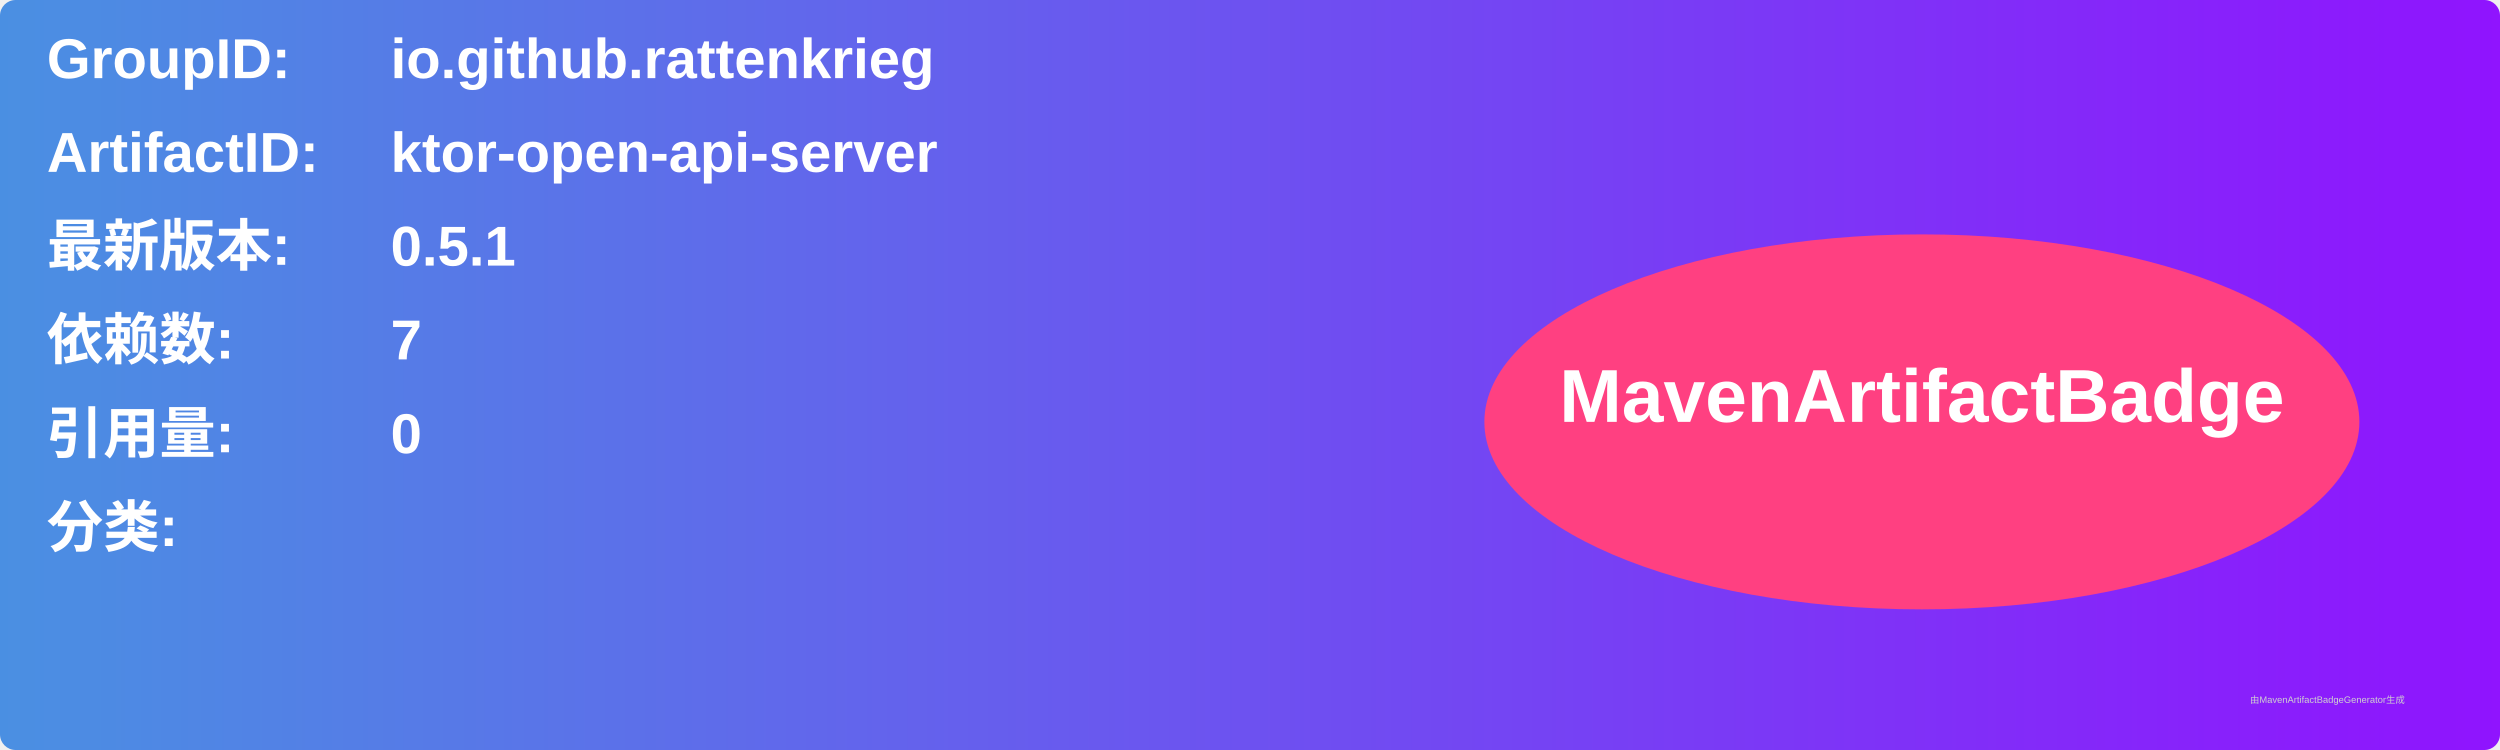
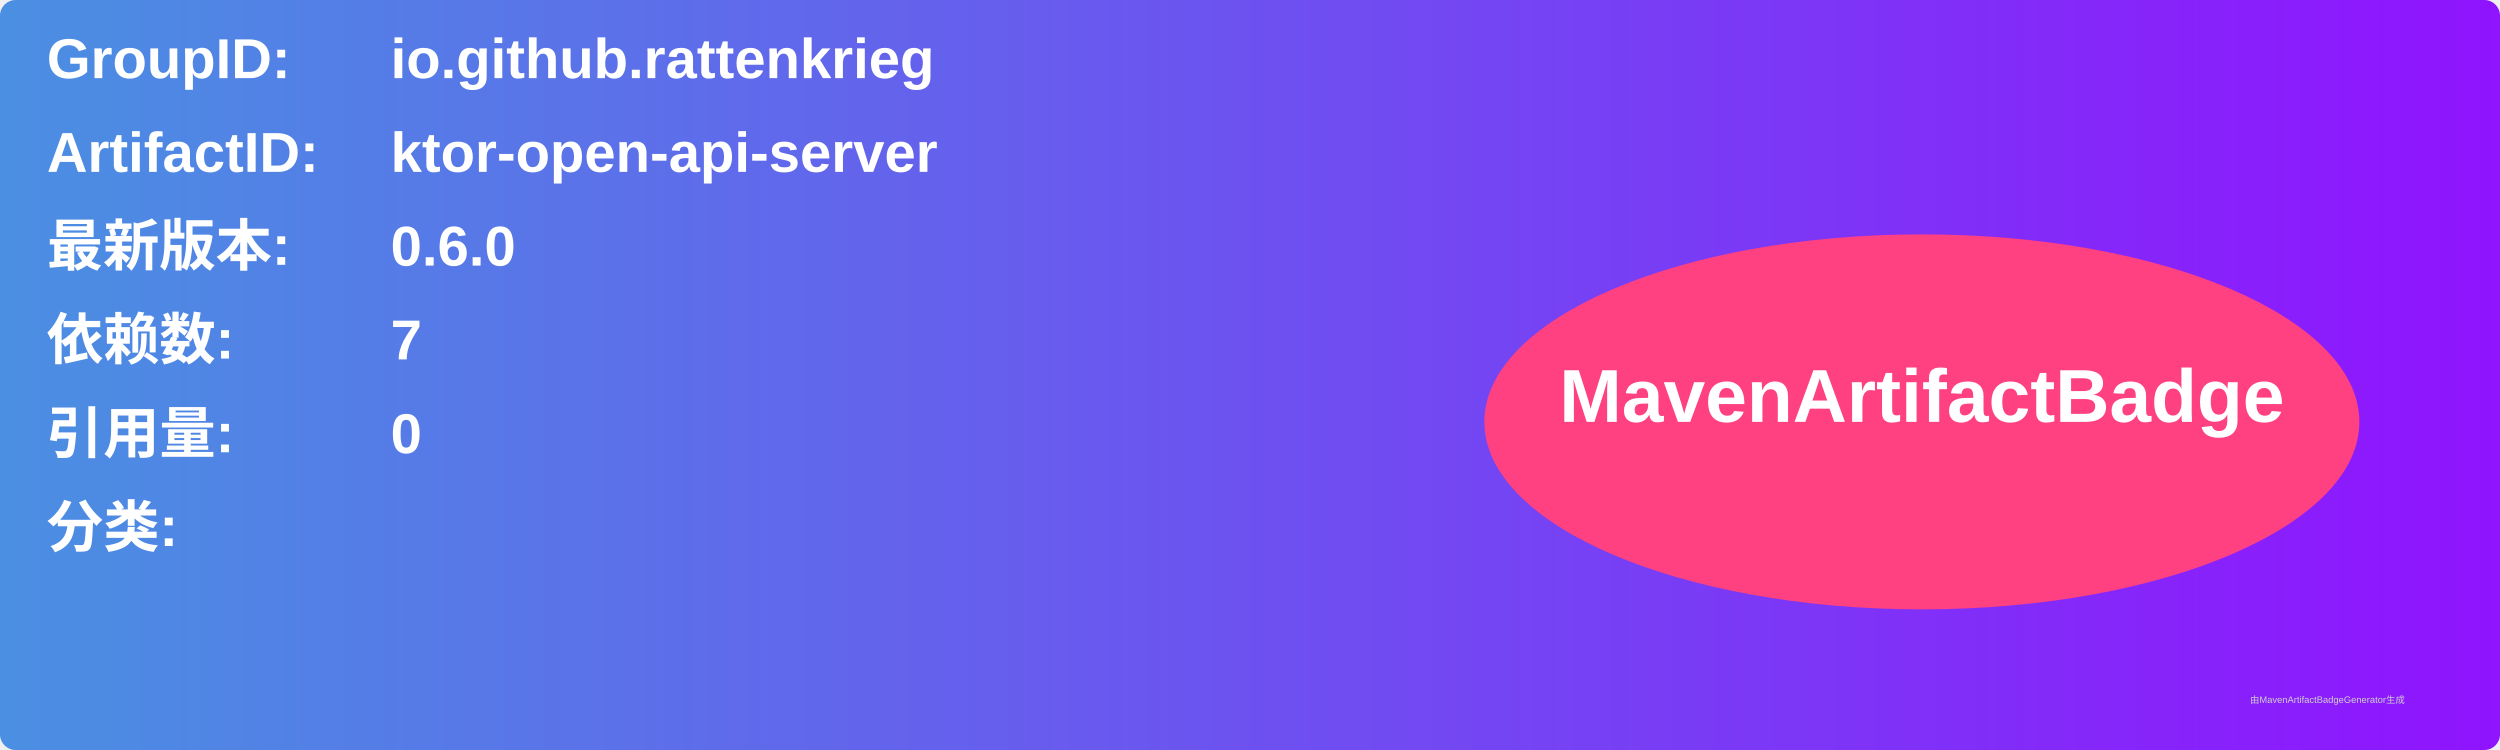
<svg xmlns="http://www.w3.org/2000/svg" width="800" height="240" viewBox="0 0 800 240">
  <linearGradient id="grad" x1="0%" y1="0%" x2="100%" y2="0%">
    <stop offset="0%" stop-color="#4a90e2" />
    <stop offset="100%" stop-color="#9013fe" />
  </linearGradient>
  <rect width="100%" height="100%" rx="5" ry="5" fill="url(#grad)" />
  <g transform="translate(15, 15)">
    <text x="0" y="10" font-family="Arial" font-size="18" fill="white" font-weight="bold" width="260">GroupID:</text>
    <text x="110" y="10" font-family="Arial" font-size="18" fill="white" font-weight="bold" width="460">io.github.rattenkrieg</text>
    <text x="0" y="40" font-family="Arial" font-size="18" fill="white" font-weight="bold" width="260">ArtifactID:</text>
    <text x="110" y="40" font-family="Arial" font-size="18" fill="white" font-weight="bold" width="460">ktor-open-api-server</text>
    <text x="0" y="70" font-family="Arial" font-size="18" fill="white" font-weight="bold">最新版本:</text>
    <text x="110" y="70" font-family="Arial" font-size="18" fill="white" font-weight="bold">
-       <tspan font-weight="bold">0.5.1</tspan>
+       <tspan font-weight="bold">0.6.0</tspan>
    </text>
    <text x="0" y="100" font-family="Arial" font-size="18" fill="white" font-weight="bold">依赖数: </text>
    <text x="110" y="100" font-family="Arial" font-size="18" fill="white">
      <tspan font-weight="bold">7</tspan>
    </text>
    <text x="0" y="130" font-family="Arial" font-size="18" fill="white" font-weight="bold">引用量: </text>
    <text x="110" y="130" font-family="Arial" font-size="18" fill="white">
      <tspan font-weight="bold">0</tspan>
    </text>
    <text x="0" y="160" font-family="Arial" font-size="18" fill="white" font-weight="bold">分类:</text>
    <text x="10" y="190" font-family="Arial" font-size="10" fill="white">
      <tspan font-weight="bold" />
    </text>
    <ellipse cx="600" cy="120" rx="140" ry="60" fill="#ff4081" />
    <text x="600" y="120" text-anchor="middle" font-family="Arial" font-size="24" fill="white" font-weight="bold">MavenArtifactBadge</text>
  </g>
  <text x="720" y="225" font-family="Arial" font-size="3" fill="#d0d0d0">由MavenArtifactBadgeGenerator生成</text>
</svg>
